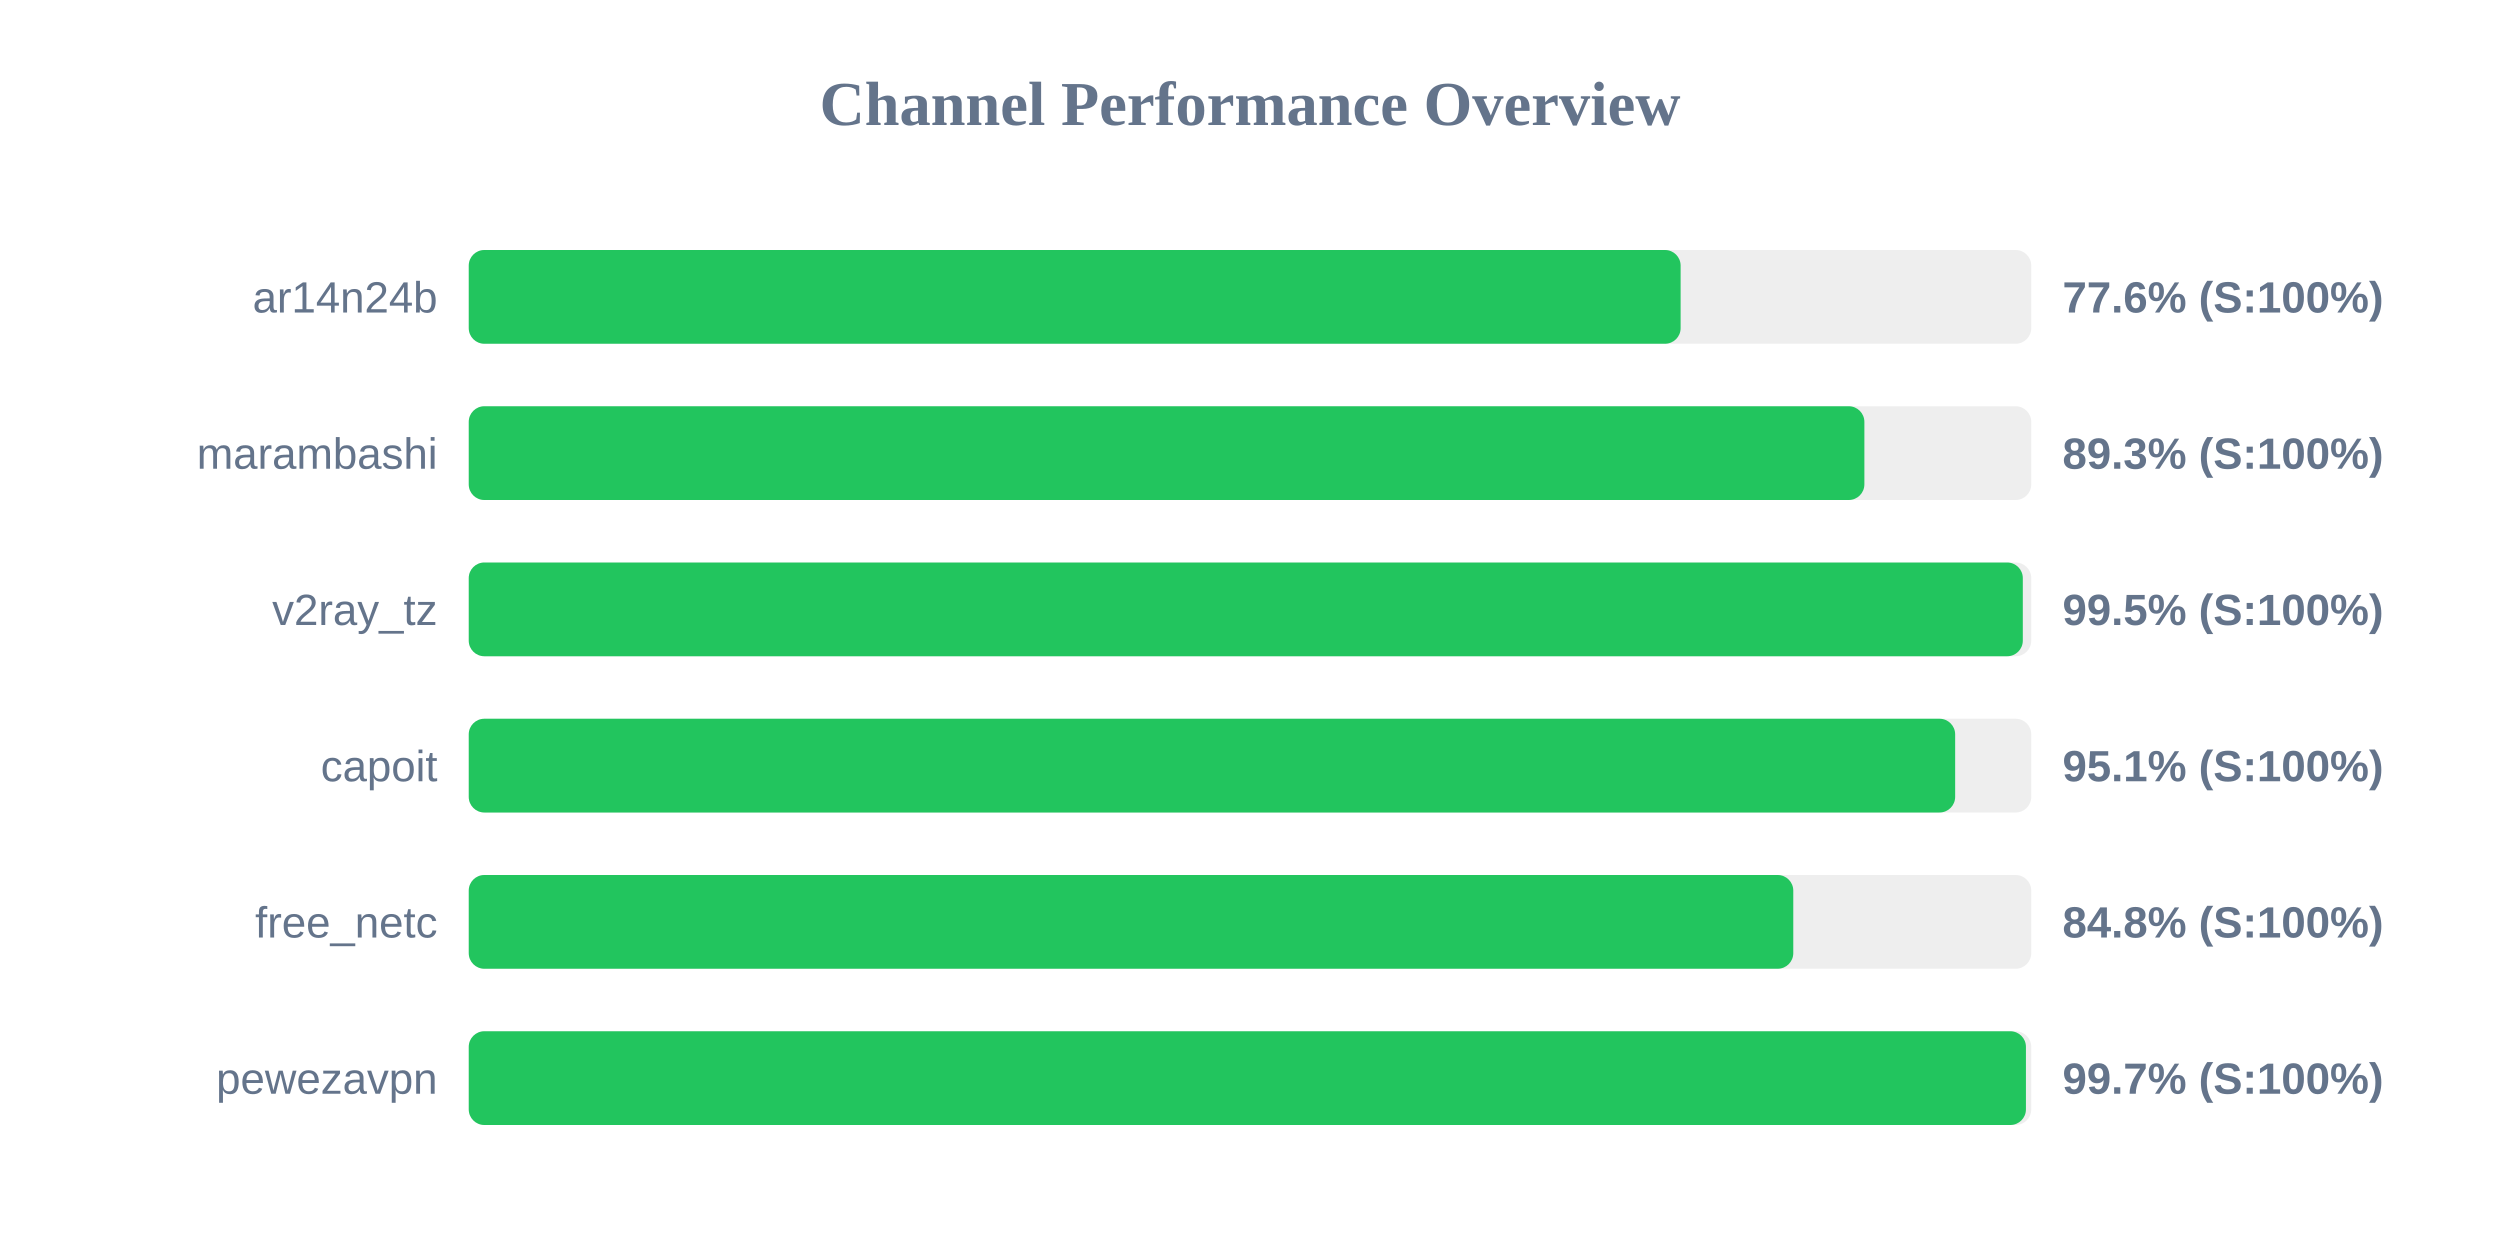
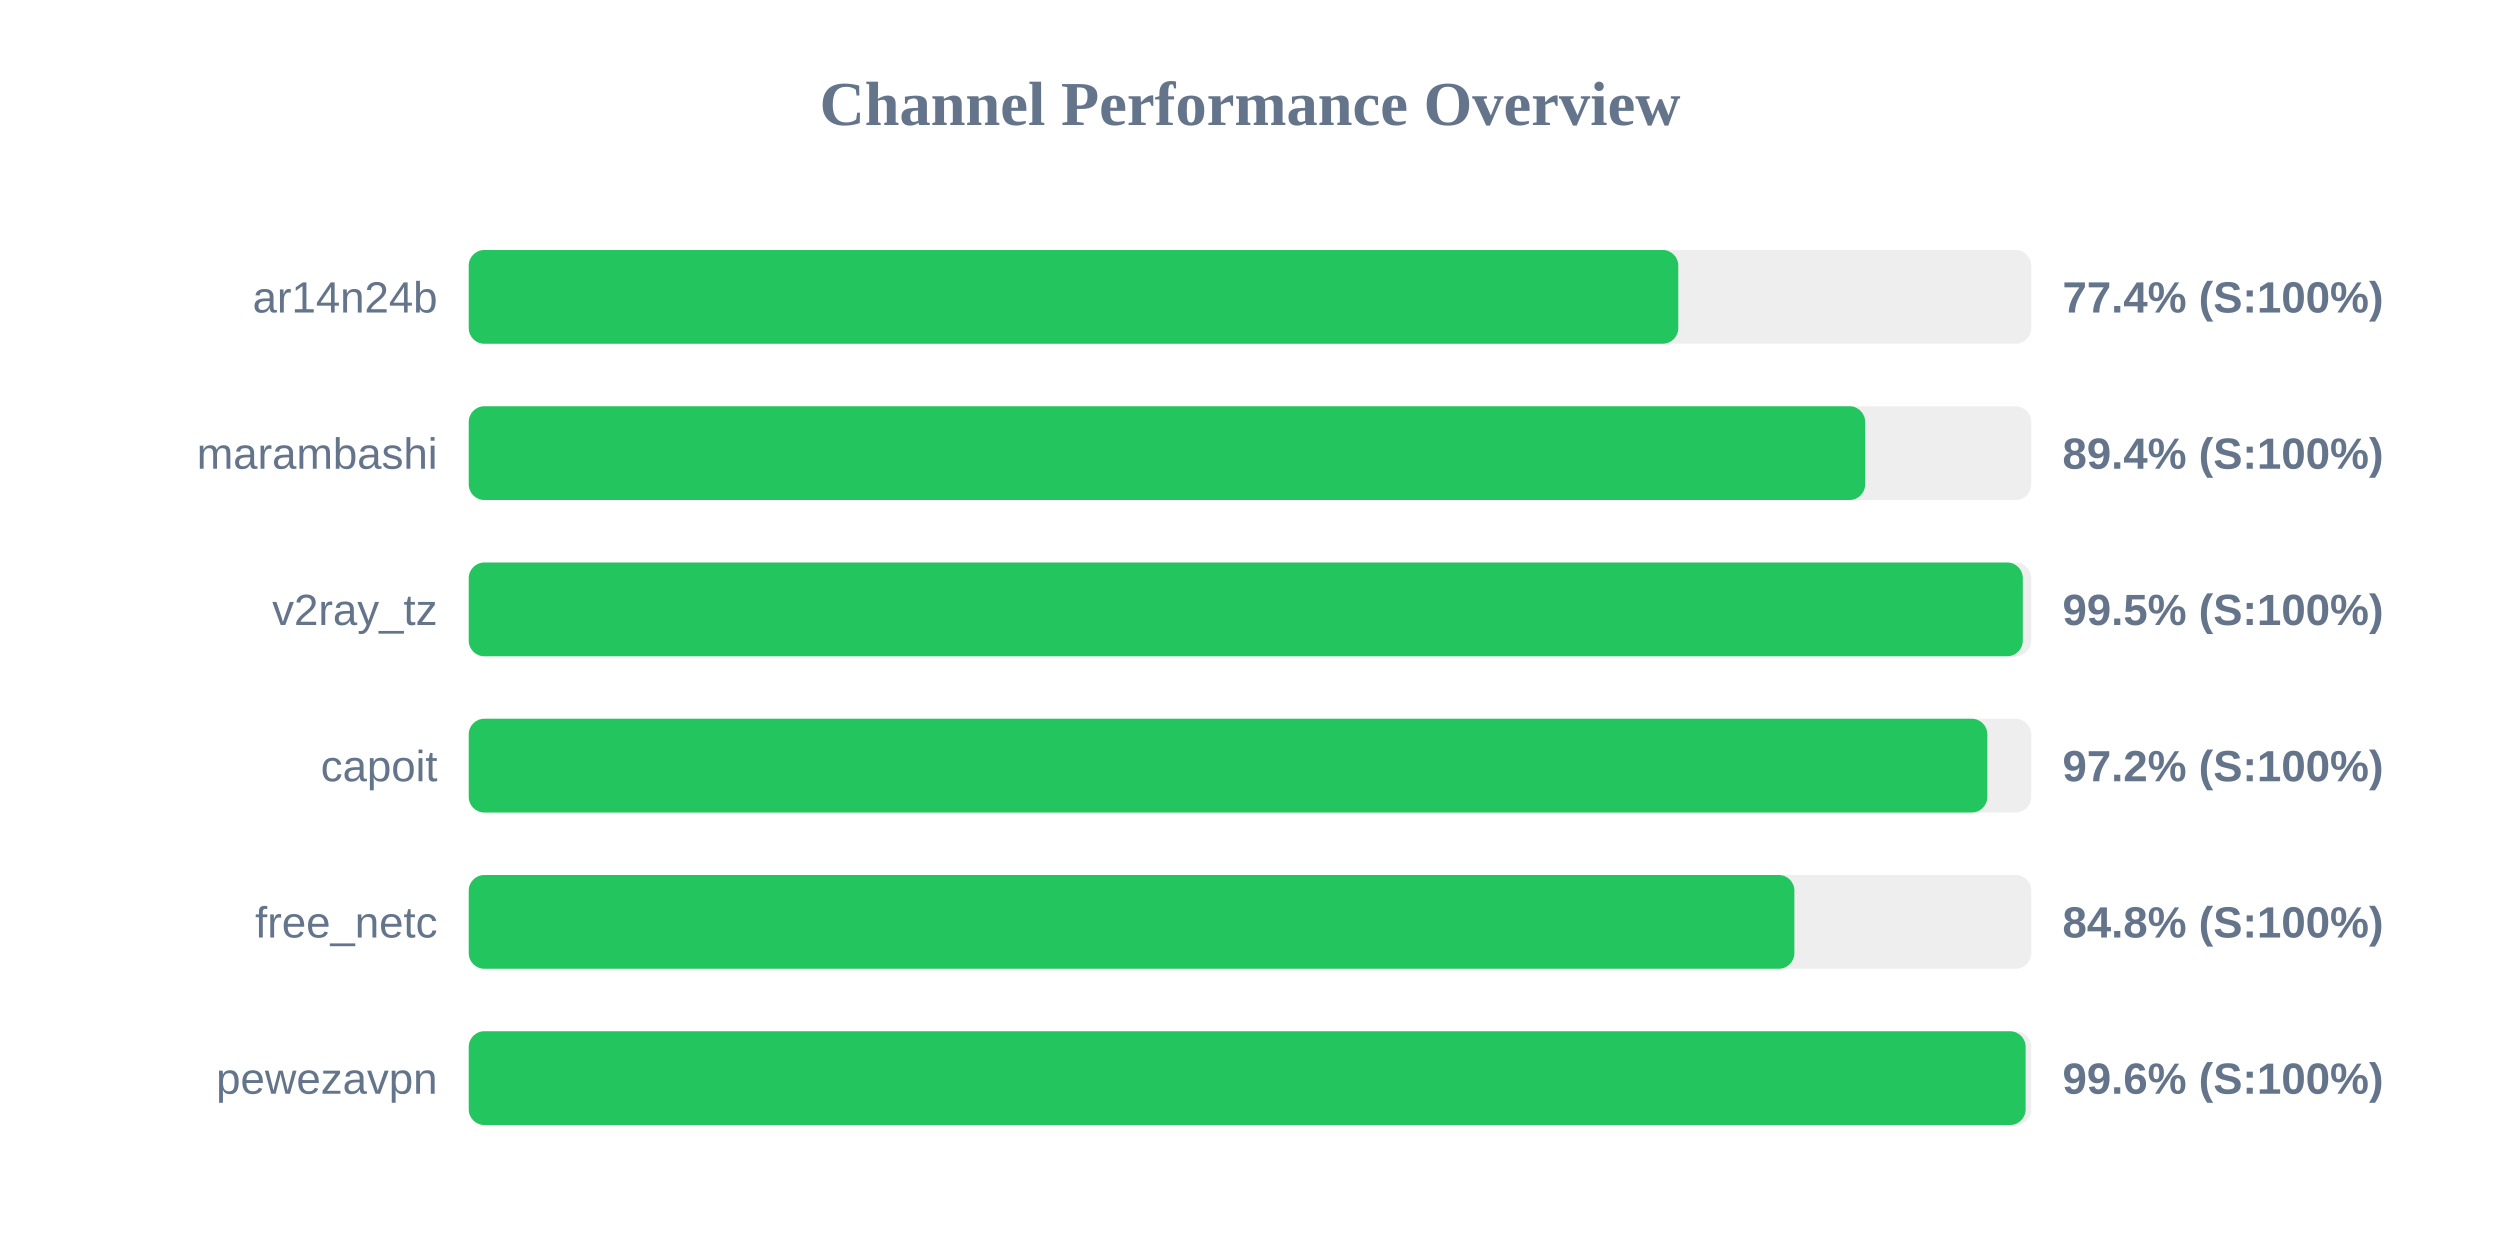
<svg xmlns="http://www.w3.org/2000/svg" width="800" height="400" version="1.1">
  <style>
        .row { font: 14px Arial; fill: #64748b; }
        .score { font: bold 14px Arial; fill: #64748b; }
    </style>
  <text x="400" y="40" text-anchor="middle" font-size="20px" font-weight="bold" fill="#64748b">Channel Performance Overview</text>
  <rect x="150" y="80" width="500" height="30" fill="#eee" rx="5" />
-   <rect x="150" y="80" width="387.8" height="30" fill="#22c55e" rx="5" />
+   <rect x="150" y="80" width="387.05" height="30" fill="#22c55e" rx="5" />
  <text x="140" y="100" text-anchor="end" class="row">ar14n24b</text>
-   <text x="660" y="100" text-anchor="start" class="score">77.6% (S:100%)</text>
+   <text x="660" y="100" text-anchor="start" class="score">77.4% (S:100%)</text>
  <rect x="150" y="130" width="500" height="30" fill="#eee" rx="5" />
-   <rect x="150" y="130" width="446.6" height="30" fill="#22c55e" rx="5" />
+   <rect x="150" y="130" width="446.85" height="30" fill="#22c55e" rx="5" />
  <text x="140" y="150" text-anchor="end" class="row">marambashi</text>
-   <text x="660" y="150" text-anchor="start" class="score">89.3% (S:100%)</text>
+   <text x="660" y="150" text-anchor="start" class="score">89.4% (S:100%)</text>
  <rect x="150" y="180" width="500" height="30" fill="#eee" rx="5" />
  <rect x="150" y="180" width="497.3" height="30" fill="#22c55e" rx="5" />
  <text x="140" y="200" text-anchor="end" class="row">v2ray_tz</text>
  <text x="660" y="200" text-anchor="start" class="score">99.5% (S:100%)</text>
  <rect x="150" y="230" width="500" height="30" fill="#eee" rx="5" />
-   <rect x="150" y="230" width="475.65" height="30" fill="#22c55e" rx="5" />
+   <rect x="150" y="230" width="485.95" height="30" fill="#22c55e" rx="5" />
  <text x="140" y="250" text-anchor="end" class="row">capoit</text>
-   <text x="660" y="250" text-anchor="start" class="score">95.1% (S:100%)</text>
+   <text x="660" y="250" text-anchor="start" class="score">97.2% (S:100%)</text>
  <rect x="150" y="280" width="500" height="30" fill="#eee" rx="5" />
-   <rect x="150" y="280" width="423.85" height="30" fill="#22c55e" rx="5" />
+   <rect x="150" y="280" width="424.2" height="30" fill="#22c55e" rx="5" />
  <text x="140" y="300" text-anchor="end" class="row">free_netc</text>
  <text x="660" y="300" text-anchor="start" class="score">84.8% (S:100%)</text>
  <rect x="150" y="330" width="500" height="30" fill="#eee" rx="5" />
-   <rect x="150" y="330" width="498.3" height="30" fill="#22c55e" rx="5" />
+   <rect x="150" y="330" width="498.2" height="30" fill="#22c55e" rx="5" />
  <text x="140" y="350" text-anchor="end" class="row">pewezavpn</text>
-   <text x="660" y="350" text-anchor="start" class="score">99.7% (S:100%)</text>
+   <text x="660" y="350" text-anchor="start" class="score">99.6% (S:100%)</text>
</svg>
